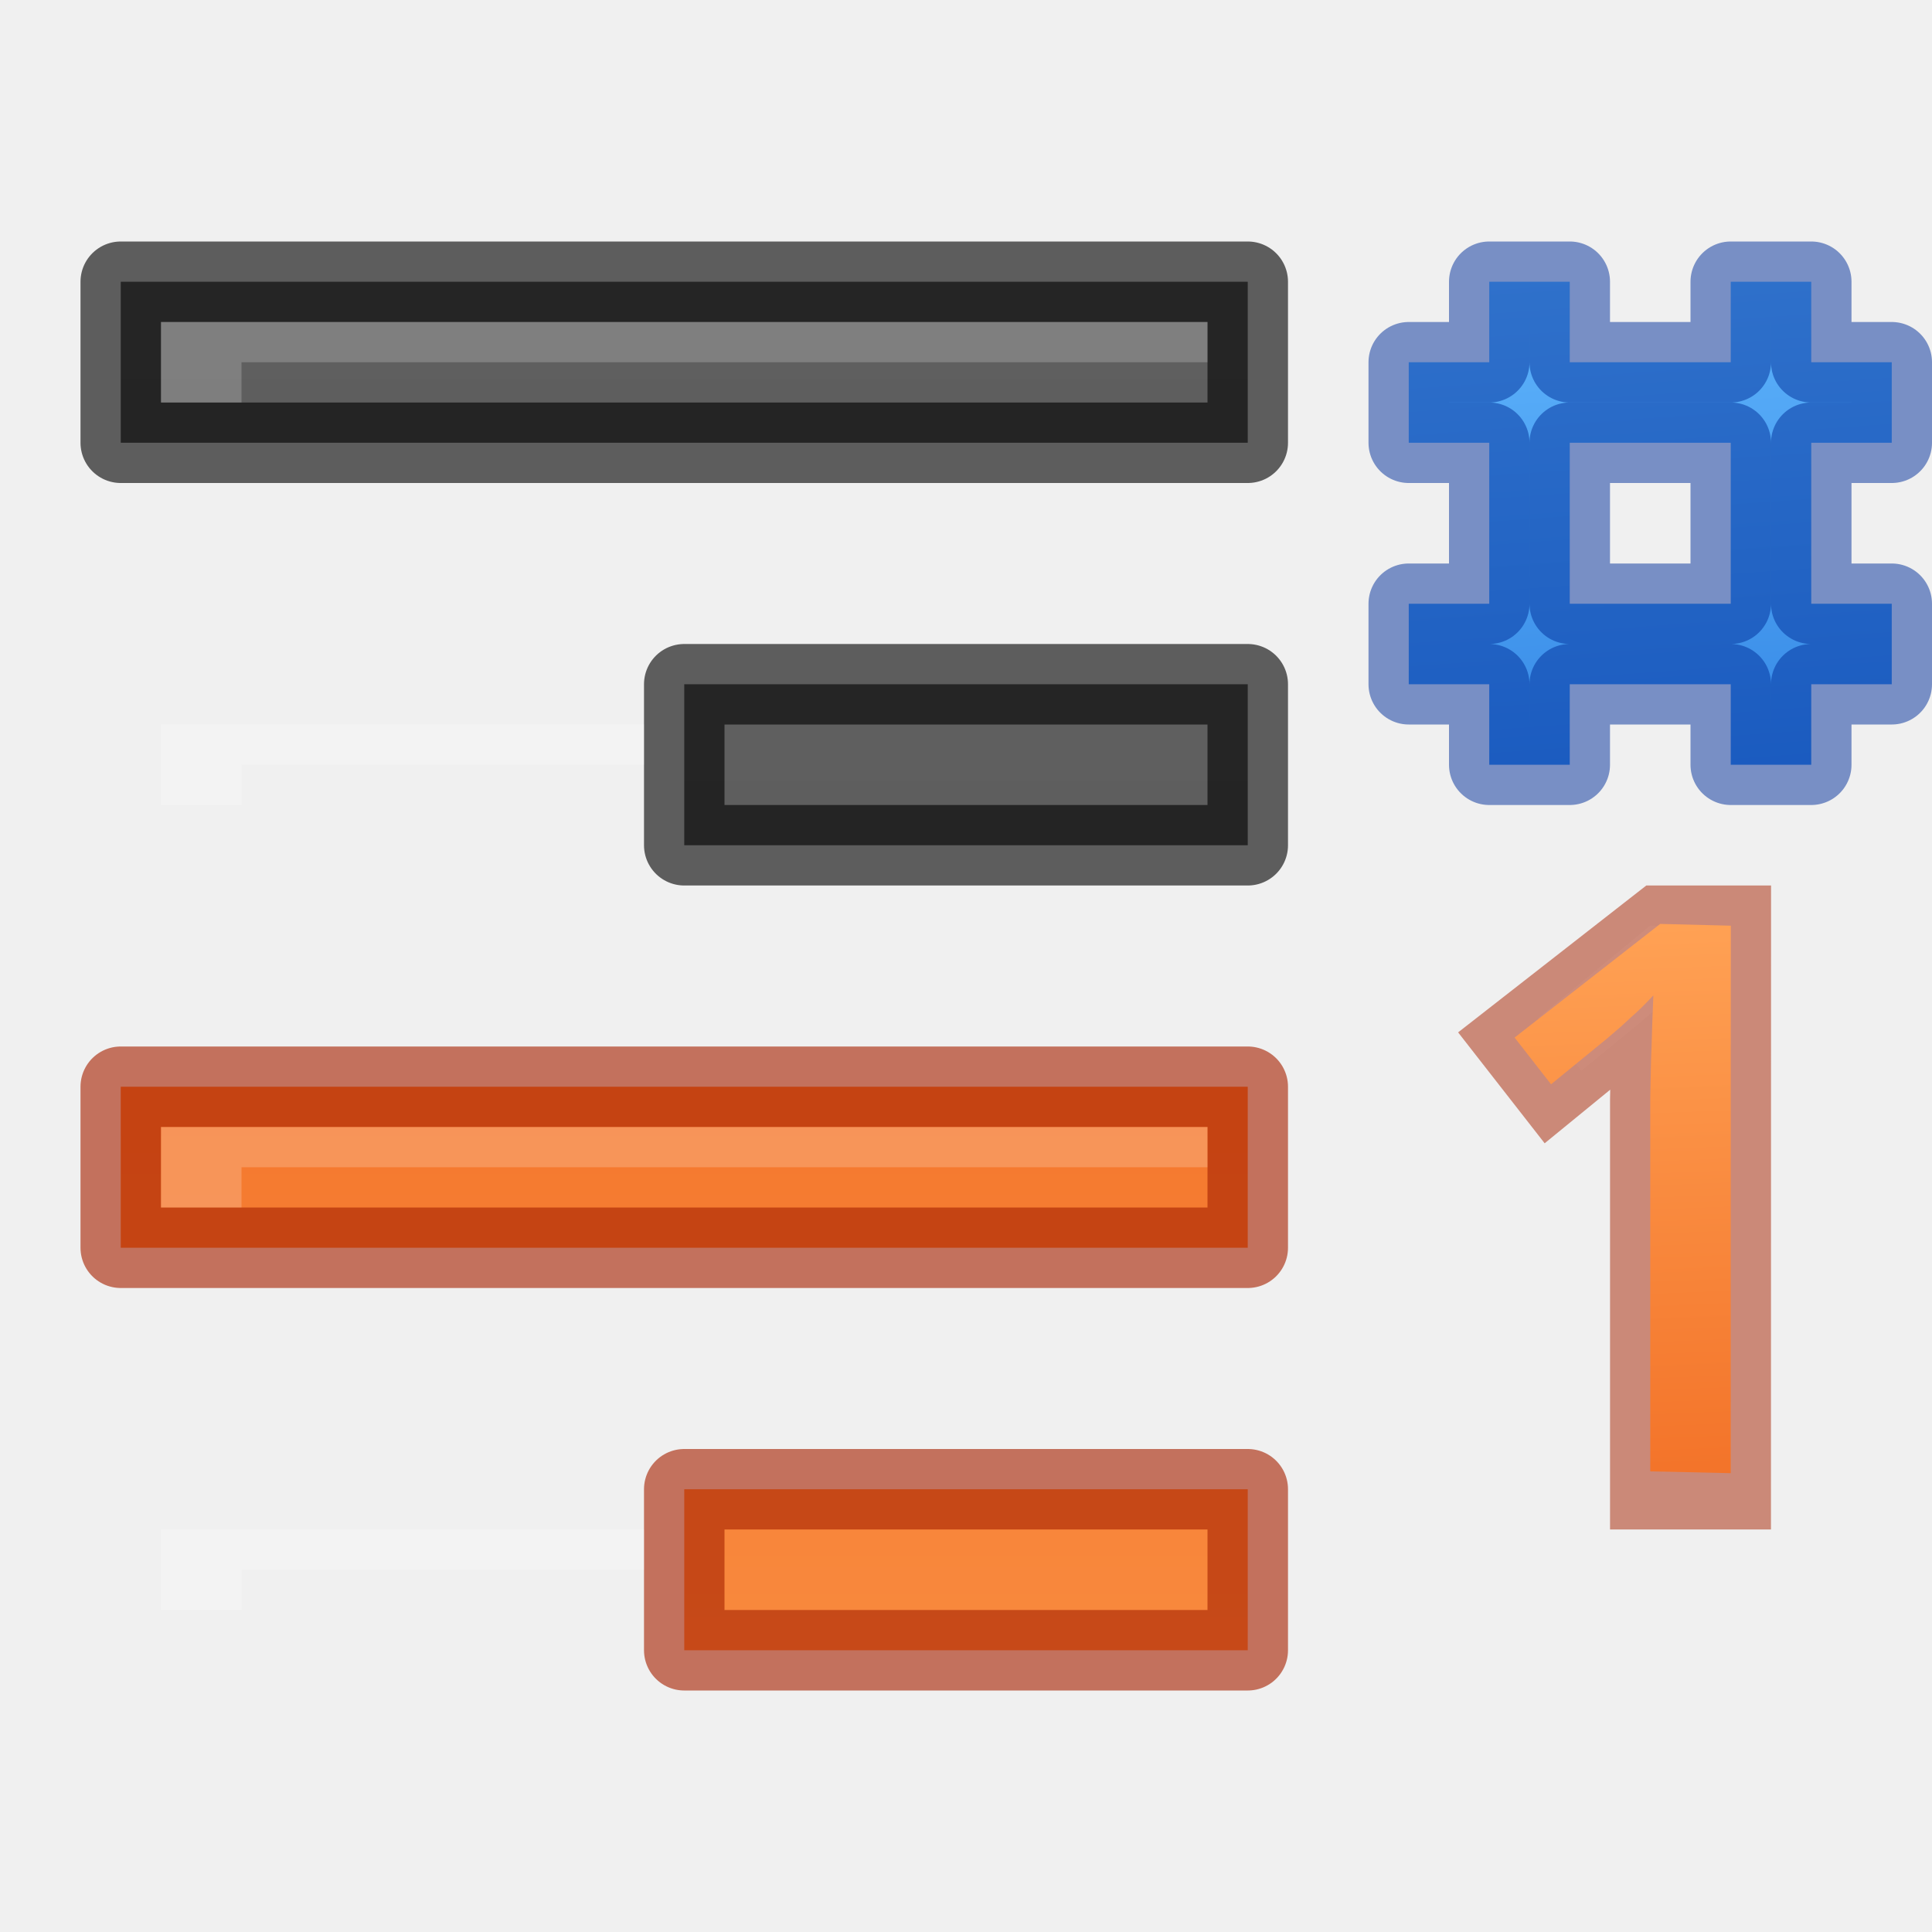
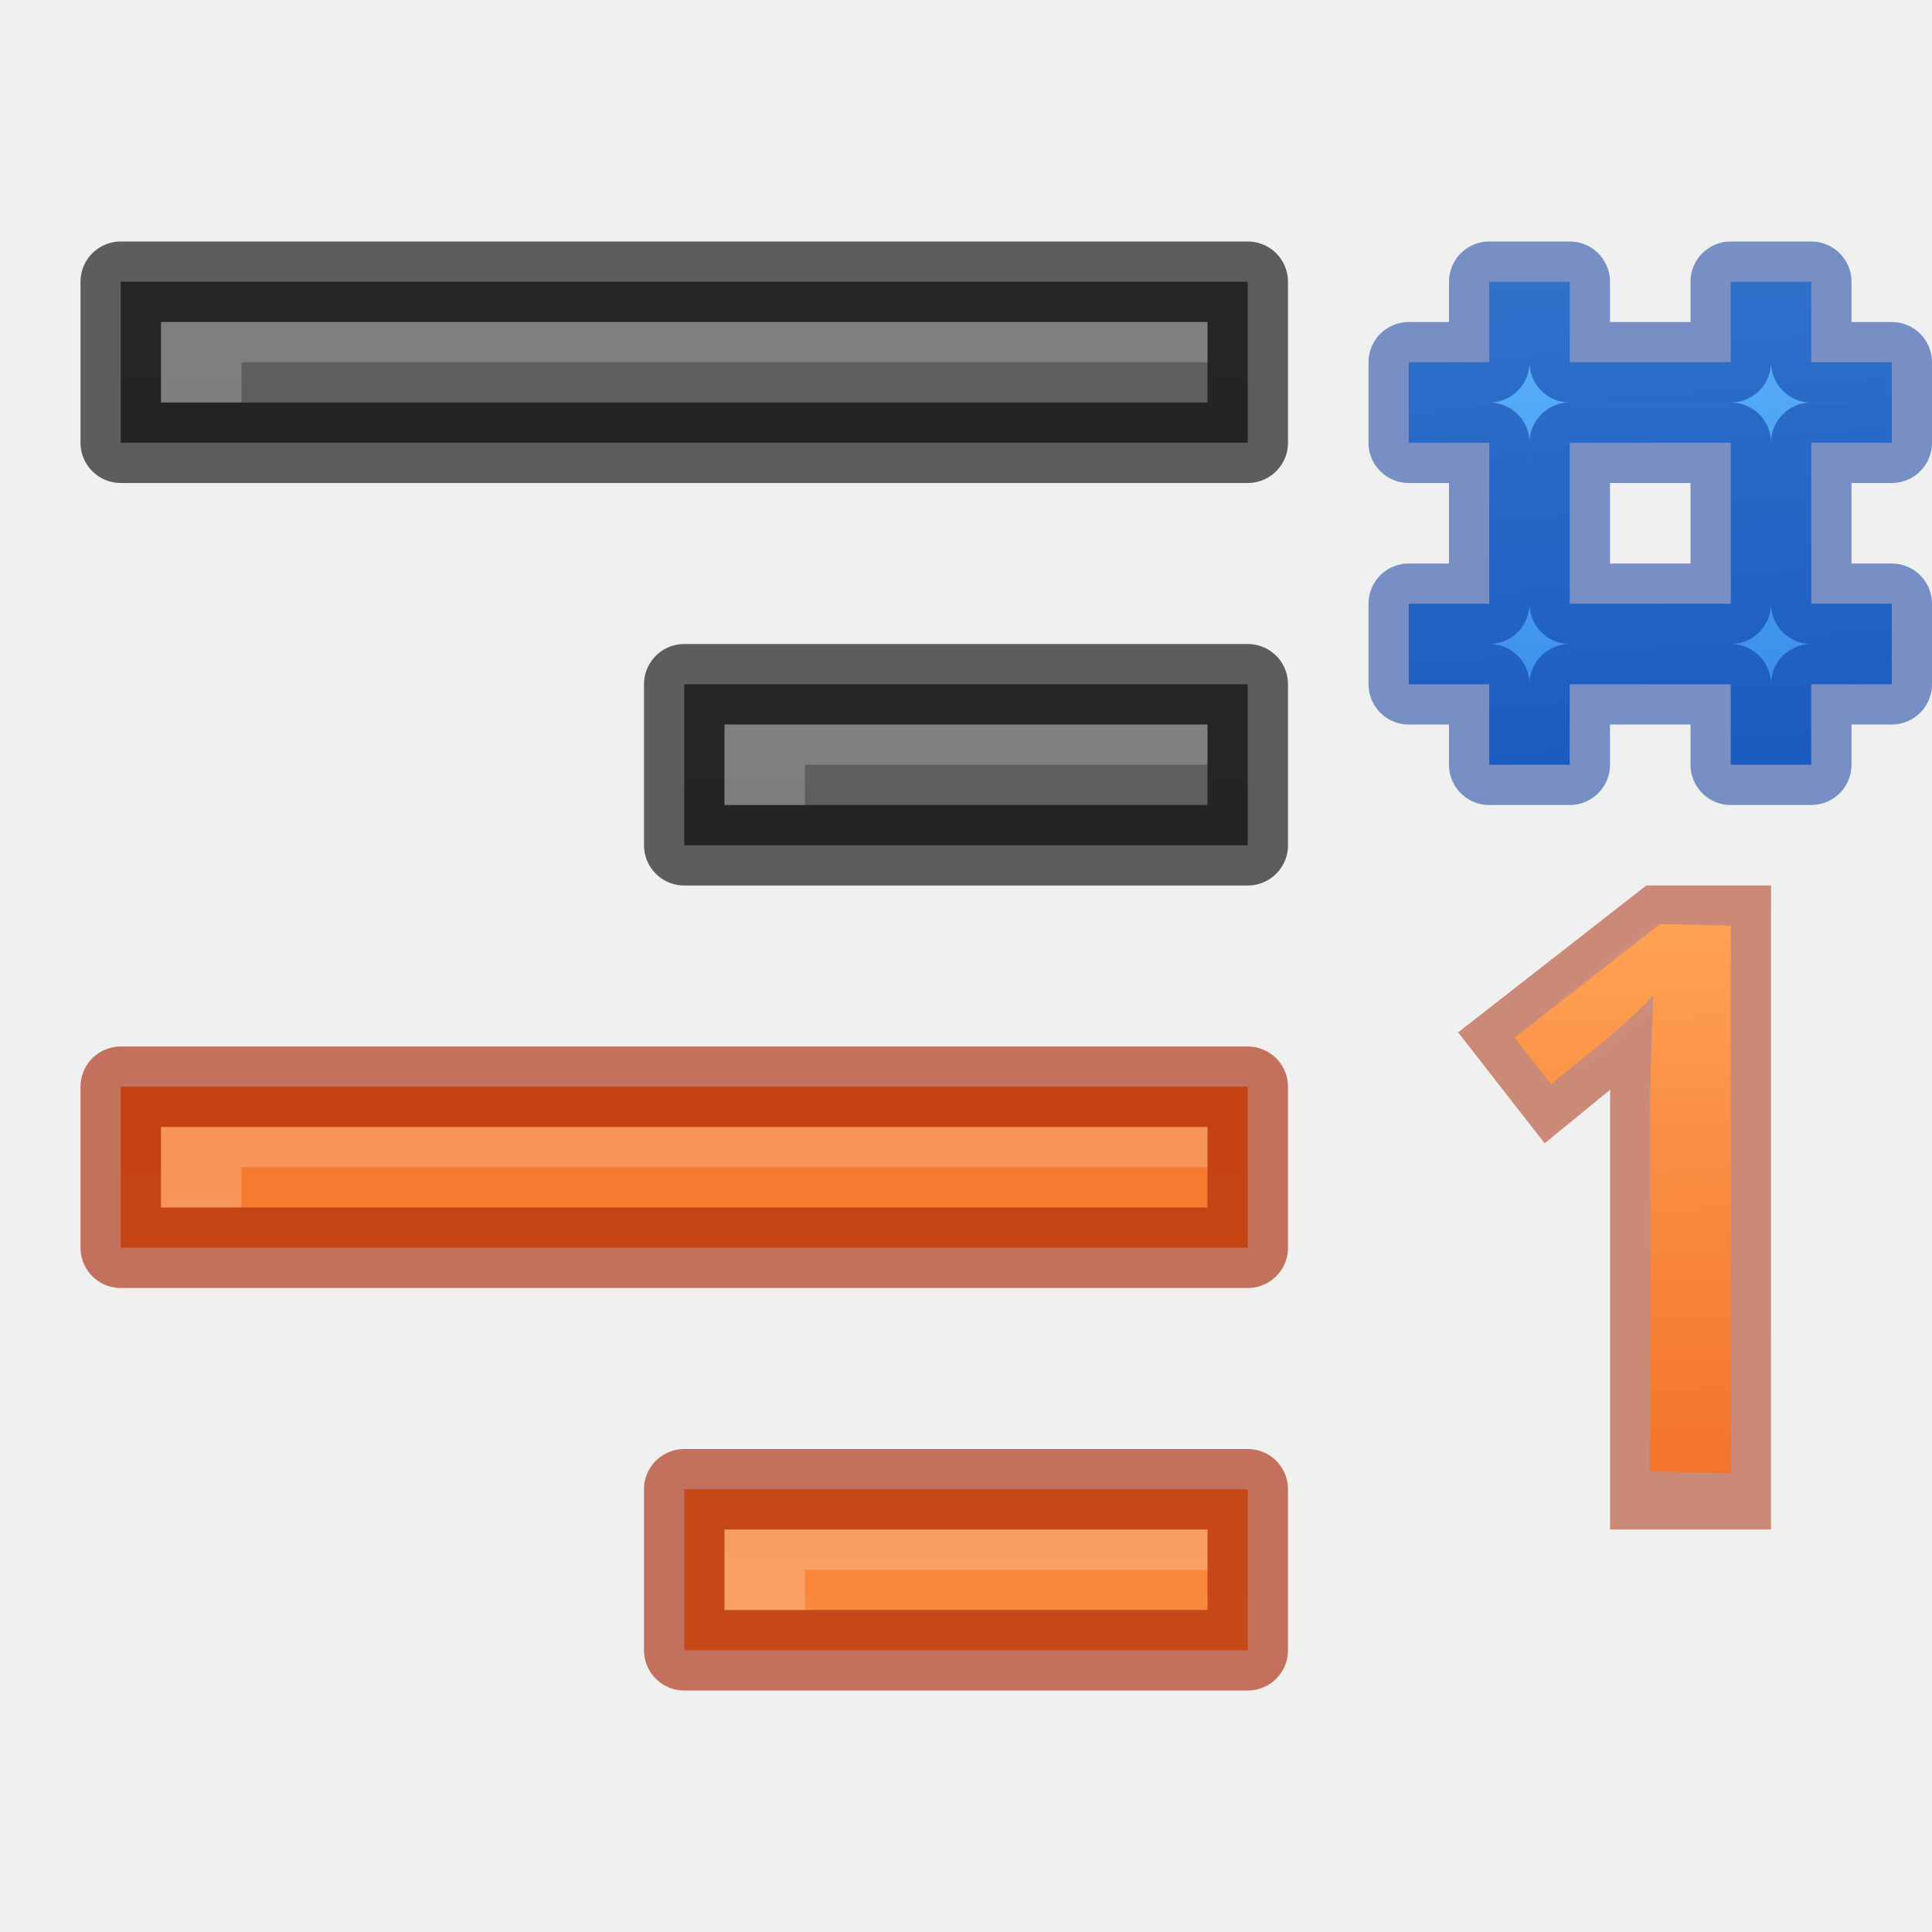
<svg xmlns="http://www.w3.org/2000/svg" xmlns:xlink="http://www.w3.org/1999/xlink" height="24" width="24">
  <linearGradient id="a">
    <stop offset="0" stop-color="#64baff" />
    <stop offset="1" stop-color="#3689e6" />
  </linearGradient>
  <linearGradient id="b" gradientUnits="userSpaceOnUse" x1="2.771" x2="3.09" xlink:href="#a" y1="-.441" y2="7.641" />
  <linearGradient id="c" gradientUnits="userSpaceOnUse" x1="3.279" x2="3.104" y1="-.441" y2="7.559">
    <stop offset="0" stop-color="#fff" />
    <stop offset=".498" stop-color="#fff" stop-opacity=".235" />
    <stop offset=".75" stop-color="#fff" stop-opacity=".157" />
    <stop offset="1" stop-color="#fff" stop-opacity=".392" />
  </linearGradient>
  <linearGradient id="d">
    <stop offset="0" stop-color="#ffa154" />
    <stop offset="1" stop-color="#f37329" />
  </linearGradient>
  <linearGradient id="e" gradientUnits="userSpaceOnUse" x1="2.771" x2="3.09" xlink:href="#d" y1="-.441" y2="7.641" />
  <linearGradient id="f" gradientUnits="userSpaceOnUse" x1="4" x2="4.5" xlink:href="#a" y1="2.5" y2="9.5" />
  <linearGradient id="g" gradientTransform="translate(-12 6)" gradientUnits="userSpaceOnUse" x1="4" x2="4" xlink:href="#d" y1="3.5" y2="19.24" />
  <linearGradient id="h">
    <stop offset="0" stop-color="#555" />
    <stop offset="1" stop-color="#666" />
  </linearGradient>
  <linearGradient id="i" gradientTransform="translate(7)" gradientUnits="userSpaceOnUse" x1="19" x2="19" xlink:href="#g" y1="57" y2="35" />
  <linearGradient id="j" gradientUnits="userSpaceOnUse" x1="19" x2="19" xlink:href="#g" y1="52" y2="30" />
  <linearGradient id="k" gradientUnits="userSpaceOnUse" x1="26" x2="26" xlink:href="#h" y1="47" y2="25" />
  <linearGradient id="l" gradientUnits="userSpaceOnUse" x1="19" x2="19" xlink:href="#h" y1="42" y2="20" />
  <g transform="translate(-7 -25)">
    <path d="m15.5 43.5v2h7v-2z" fill="url(#i)" />
    <path d="m15.5 43.5v2h7v-2z" fill="none" opacity=".61" stroke="#a62100" stroke-linejoin="round" />
    <path d="m8.5 38.5v2h14v-2z" fill="url(#j)" />
    <path d="m8.5 38.5v2h14v-2z" fill="none" opacity=".61" stroke="#a62100" stroke-linejoin="round" />
    <path d="m15.5 33.5v2h7v-2z" fill="url(#k)" />
    <path d="m15.5 33.5v2h7v-2z" fill="none" opacity=".61" stroke="#000" stroke-linejoin="round" />
    <path d="m8.5 28.5v2h14v-2z" fill="url(#l)" />
    <path d="m8.5 28.5v2h14v-2z" fill="none" opacity=".61" stroke="#000" stroke-linejoin="round" />
    <g fill="#fff" transform="translate(6)">
      <path d="m16 29v.5h-12v.5h-1v-1z" opacity=".2" />
-       <path d="m9 34v.5h-5v.5h-1v-1z" opacity=".2" />
+       <path d="m16 34v.5h-5v.5h-1v-1z" opacity=".2" />
      <path d="m16 39v.5h-12v.5h-1v-1z" opacity=".2" />
-       <path d="m9 44v.5h-5v.5h-1v-1z" opacity=".2" />
+       <path d="m16 44v.5h-5v.5h-1v-1z" opacity=".2" />
    </g>
  </g>
  <g transform="translate(17)">
    <path d="m1.5 3.5v1h-1v1h1v2h-1v1h1v1h1v-1h2v1h1v-1h1v-1h-1v-2h1v-1h-1v-1h-1v1h-2v-1zm1 2h2v2h-2z" fill="url(#f)" />
    <path d="m1.5 3.5v1h-1v1h1v2h-1v1h1v1h1v-1h2v1h1v-1h1v-1h-1v-2h1v-1h-1v-1h-1v1h-2v-1zm1 2h2v2h-2z" fill="none" opacity=".5" stroke="#002e99" stroke-linecap="round" stroke-linejoin="round" />
  </g>
  <g transform="matrix(.85 0 0 .85 18.43647 11.875)">
    <path d="m1.104 1.293 1.5-1.234h.5v7.5" fill="none" opacity=".5" stroke="url(#c)" />
    <path d="m3.604 7.794h-1.176v-5.185-.511c.004-.181.007-.361.011-.539.007-.181.013-.354.017-.517.007-.167.013-.313.017-.439-.063.067-.119.124-.167.172-.048.048-.098.094-.15.139-.048.044-.1.093-.156.144-.056.048-.122.106-.2.172l-.822.672-.533-.683 2.128-1.661 1.032-0z" fill="url(#b)" opacity=".5" stroke="#a62100" stroke-width="1.176" />
    <path d="m3.604 7.559-1.176-.026v-4.95-.511c.004-.181.007-.361.011-.539.007-.181.013-.354.017-.517.007-.167.013-.313.017-.439-.063.067-.119.124-.167.172-.048.048-.098.094-.15.139-.048.044-.1.093-.156.144-.056.048-.122.106-.2.172l-.822.672-.533-.683 2.128-1.661 1.032.026z" fill="url(#e)" />
  </g>
</svg>
